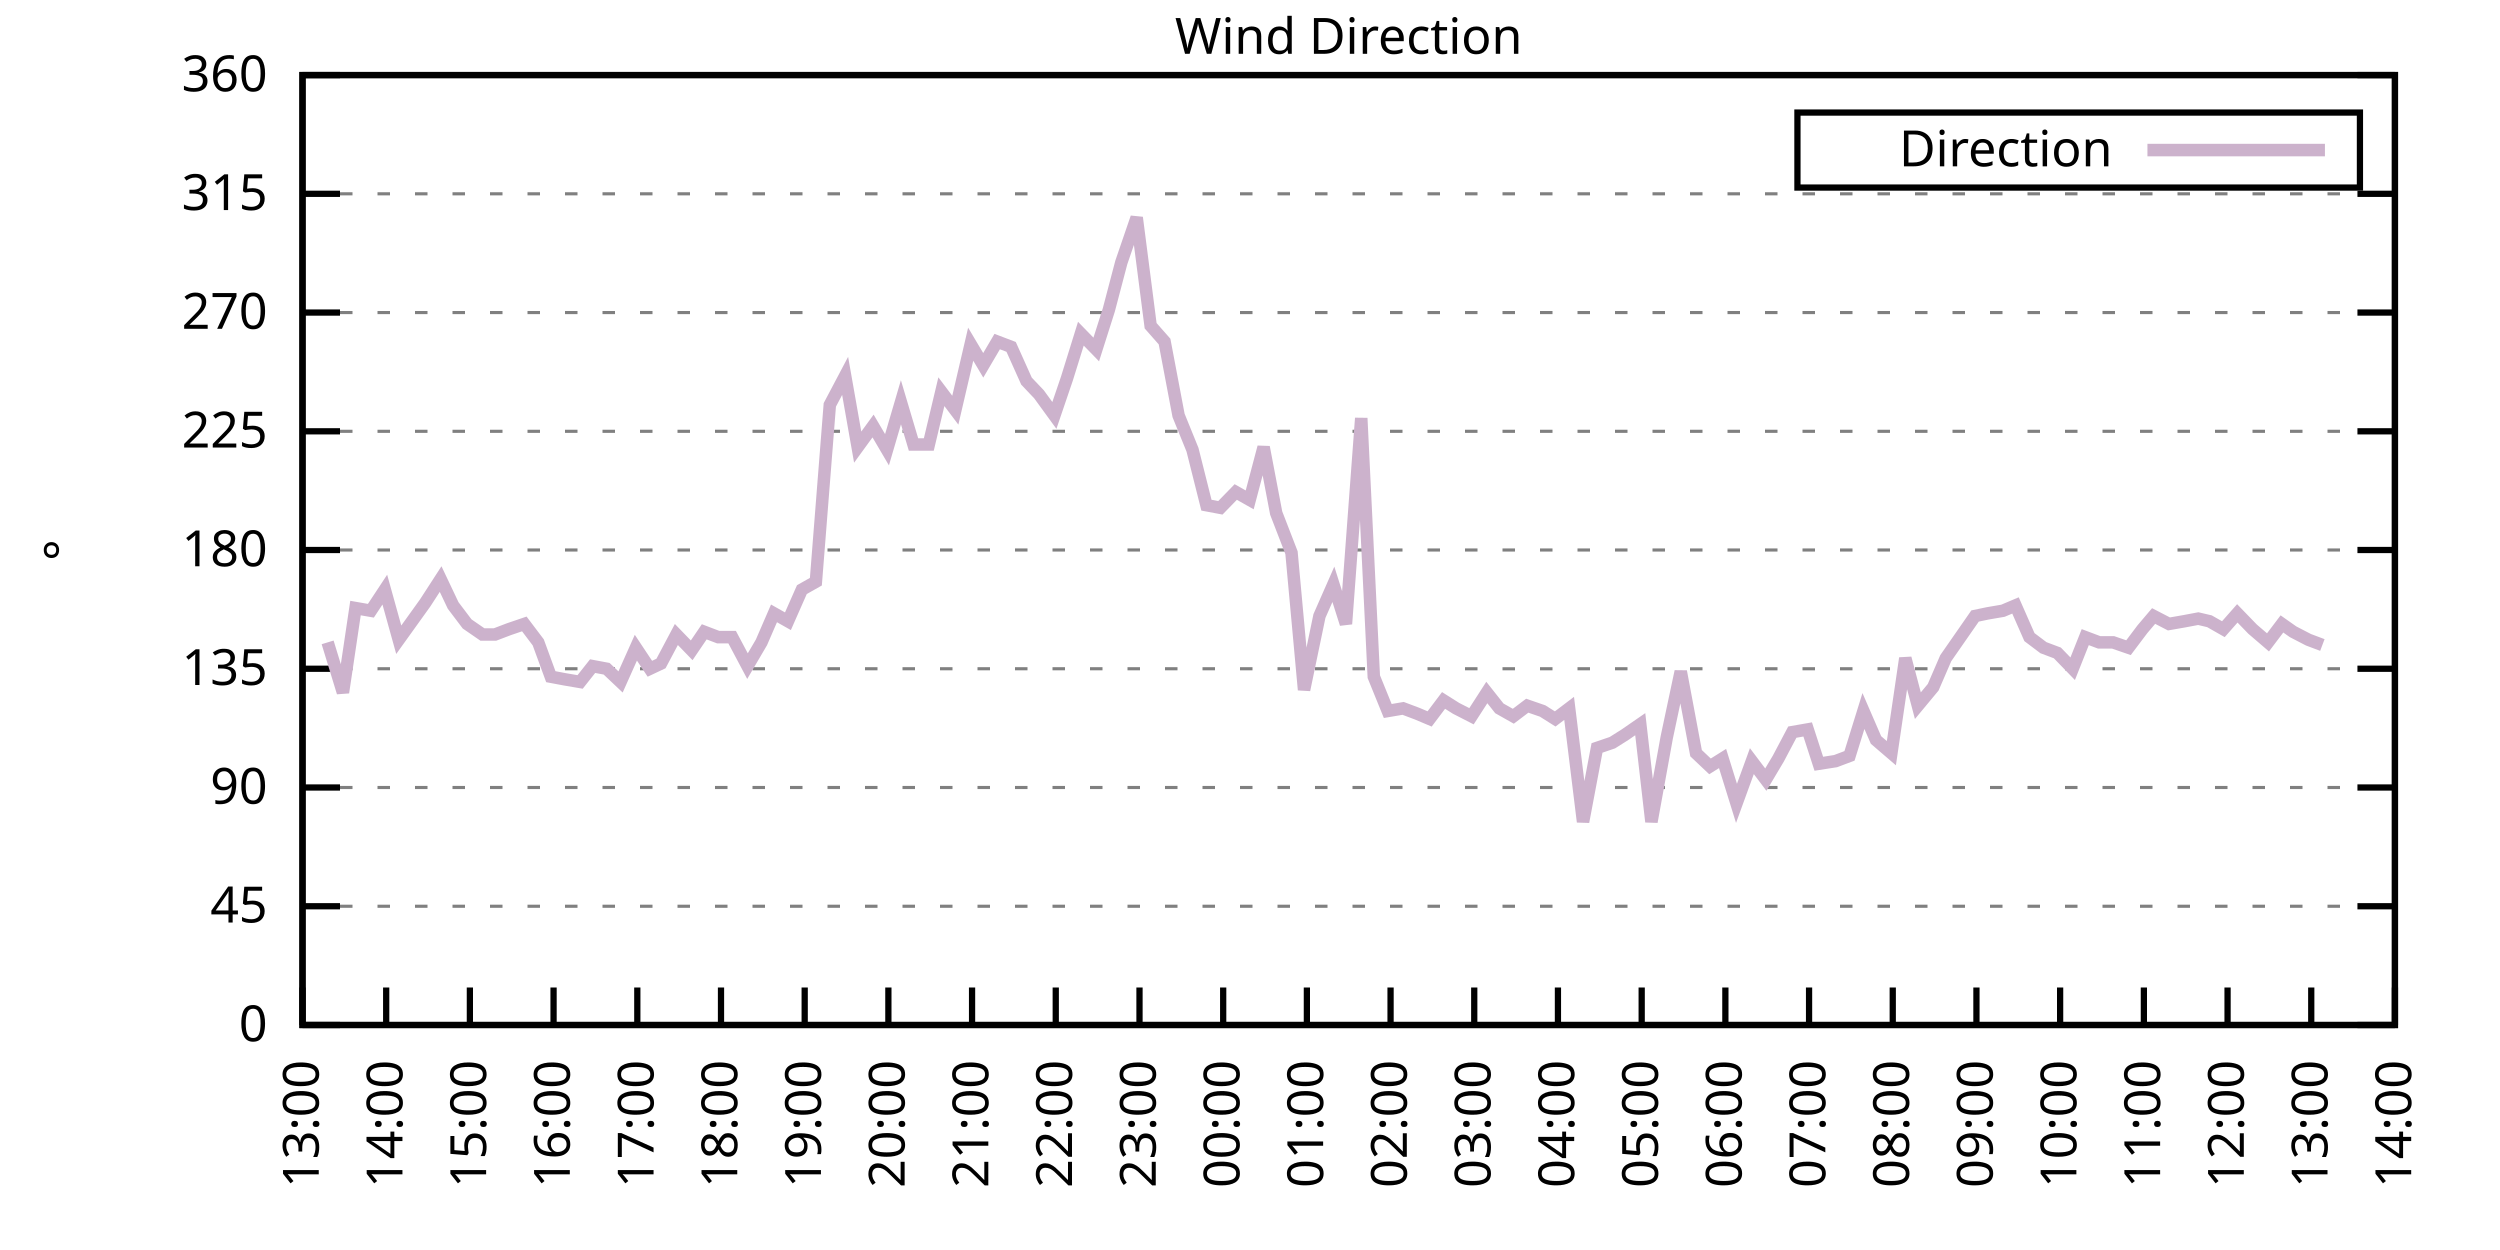
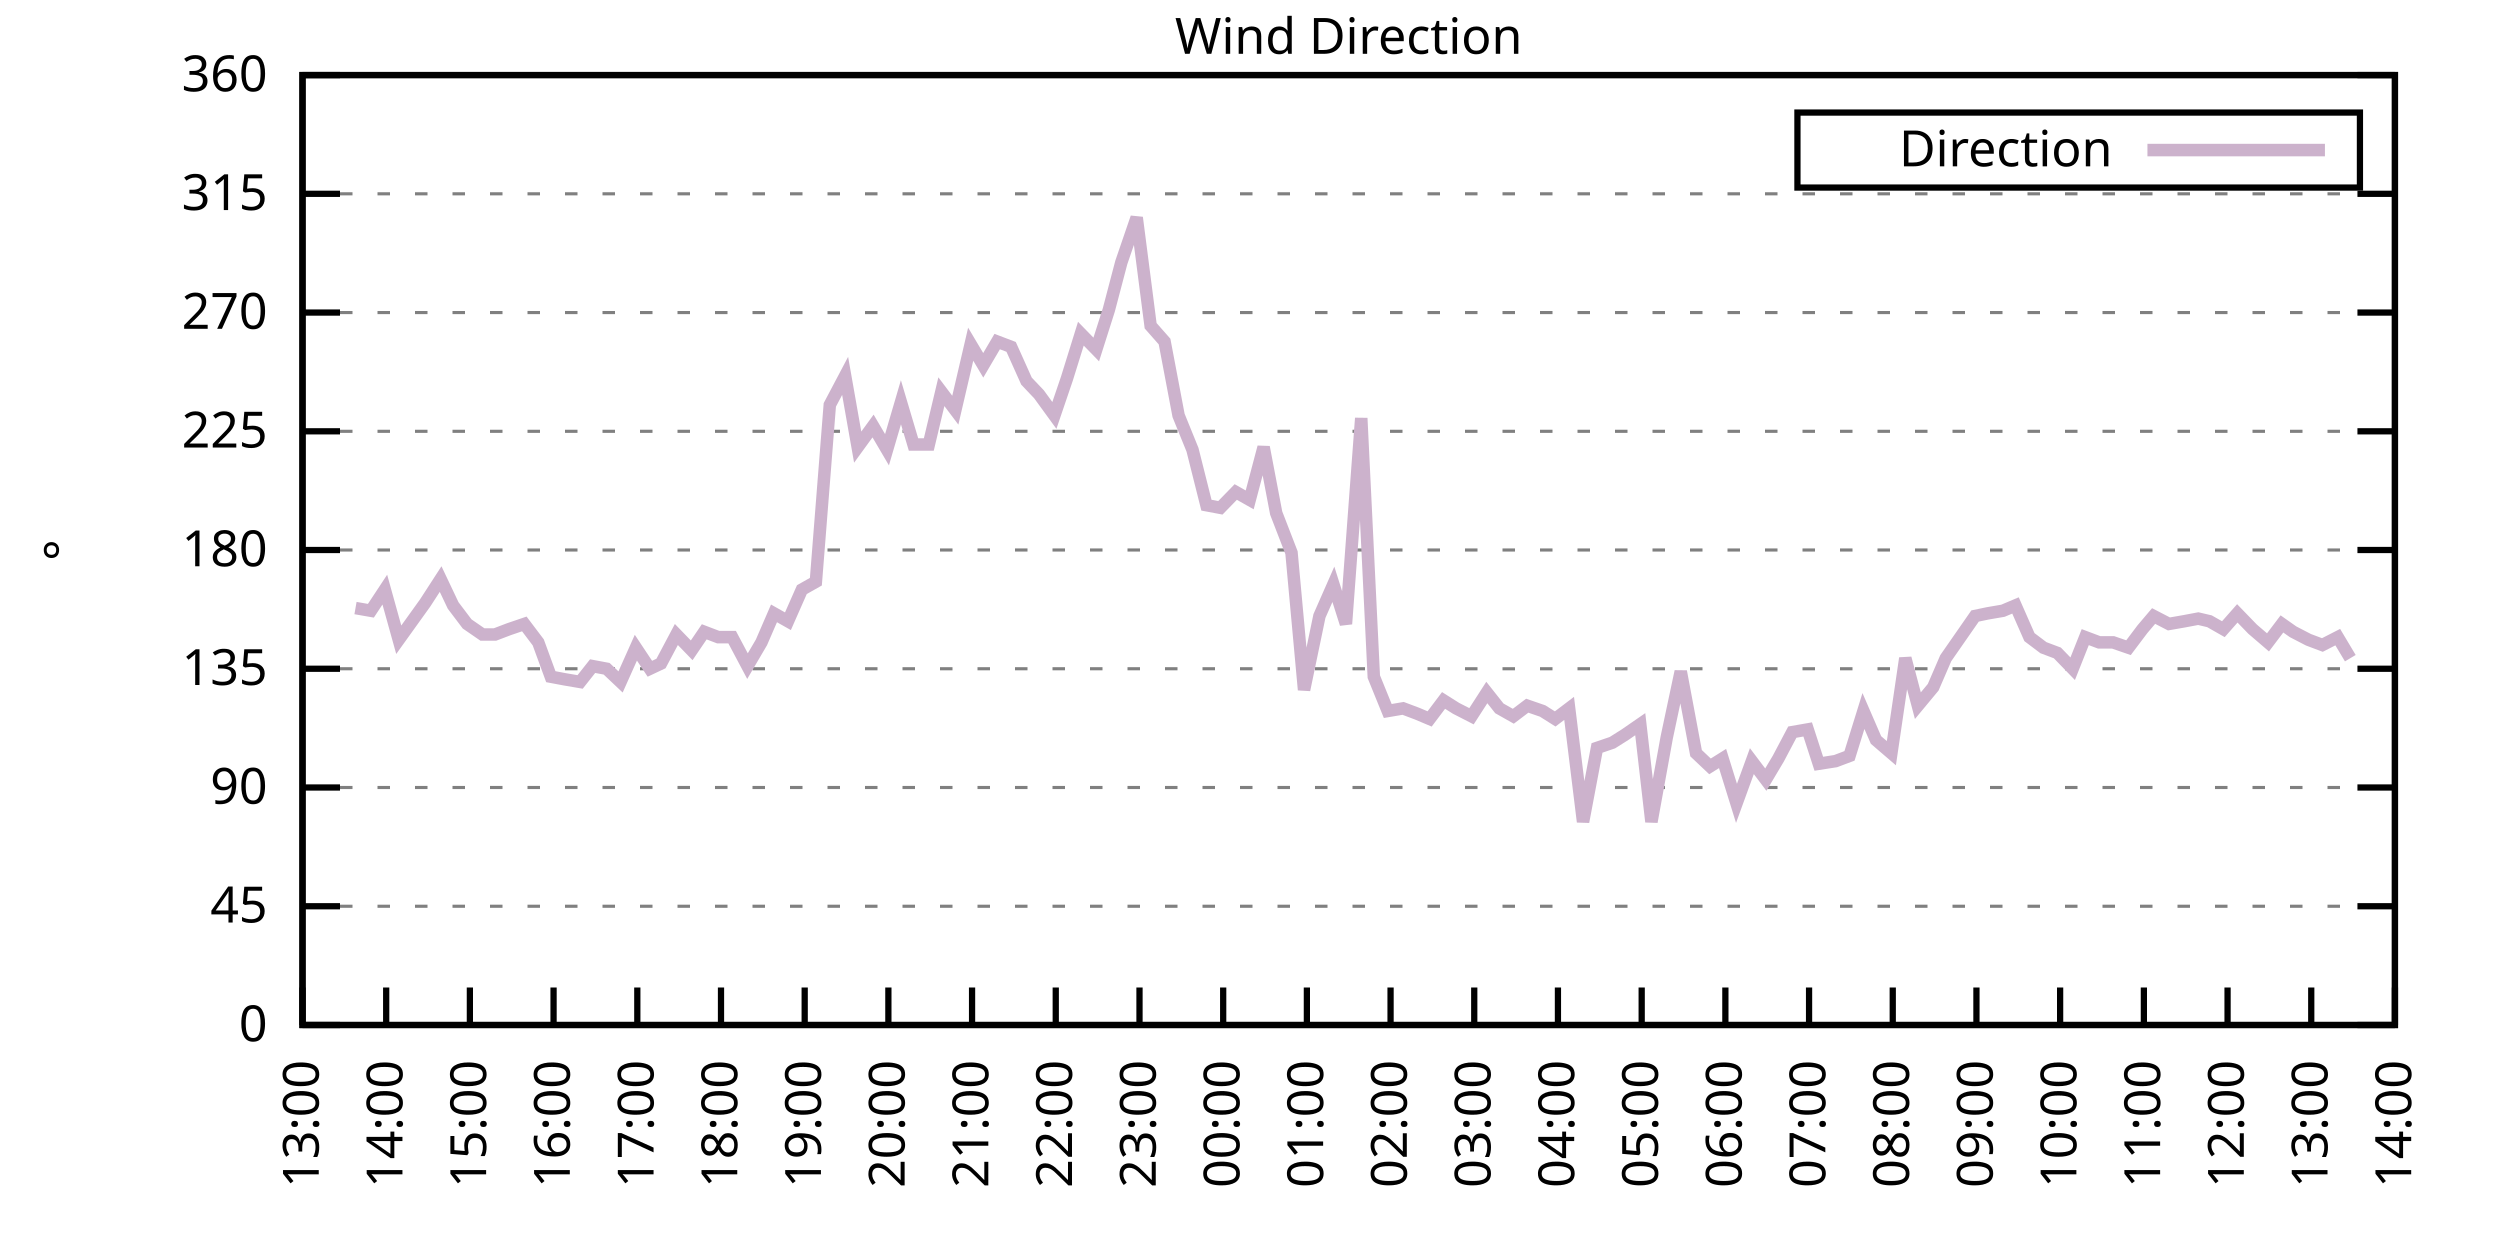
<svg xmlns="http://www.w3.org/2000/svg" xmlns:xlink="http://www.w3.org/1999/xlink" width="400" height="200" viewBox="0 0 400 200">
  <g id="gnuplot_canvas">
    <rect x="0" y="0" width="400" height="200" fill="none" />
    <defs>
      <circle id="gpDot" r="0.5" stroke-width="0.5" stroke="currentColor" />
      <path id="gpPt0" stroke-width="0.333" stroke="currentColor" d="M-1,0 h2 M0,-1 v2" />
      <path id="gpPt1" stroke-width="0.333" stroke="currentColor" d="M-1,-1 L1,1 M1,-1 L-1,1" />
      <path id="gpPt2" stroke-width="0.333" stroke="currentColor" d="M-1,0 L1,0 M0,-1 L0,1 M-1,-1 L1,1 M-1,1 L1,-1" />
      <rect id="gpPt3" stroke-width="0.333" stroke="currentColor" x="-1" y="-1" width="2" height="2" />
      <rect id="gpPt4" stroke-width="0.333" stroke="currentColor" fill="currentColor" x="-1" y="-1" width="2" height="2" />
      <circle id="gpPt5" stroke-width="0.333" stroke="currentColor" cx="0" cy="0" r="1" />
      <use xlink:href="#gpPt5" id="gpPt6" fill="currentColor" stroke="none" />
      <path id="gpPt7" stroke-width="0.333" stroke="currentColor" d="M0,-1.33 L-1.33,0.67 L1.33,0.67 z" />
      <use xlink:href="#gpPt7" id="gpPt8" fill="currentColor" stroke="none" />
      <use xlink:href="#gpPt7" id="gpPt9" stroke="currentColor" transform="rotate(180)" />
      <use xlink:href="#gpPt9" id="gpPt10" fill="currentColor" stroke="none" />
      <use xlink:href="#gpPt3" id="gpPt11" stroke="currentColor" transform="rotate(45)" />
      <use xlink:href="#gpPt11" id="gpPt12" fill="currentColor" stroke="none" />
      <path id="gpPt13" stroke-width="0.333" stroke="currentColor" d="M0,1.330 L1.265,0.411 L0.782,-1.067 L-0.782,-1.076 L-1.265,0.411 z" />
      <use xlink:href="#gpPt13" id="gpPt14" fill="currentColor" stroke="none" />
      <filter id="textbox" filterUnits="objectBoundingBox" x="0" y="0" height="1" width="1">
        <feFlood flood-color="white" flood-opacity="1" result="bgnd" />
        <feComposite in="SourceGraphic" in2="bgnd" operator="atop" />
      </filter>
      <filter id="greybox" filterUnits="objectBoundingBox" x="0" y="0" height="1" width="1">
        <feFlood flood-color="lightgrey" flood-opacity="1" result="grey" />
        <feComposite in="SourceGraphic" in2="grey" operator="atop" />
      </filter>
    </defs>
    <g fill="none" color="white" stroke="currentColor" stroke-width="1.00" stroke-linecap="butt" stroke-linejoin="miter">
</g>
    <g fill="none" color="black" stroke="currentColor" stroke-width="1.00" stroke-linecap="butt" stroke-linejoin="miter">
      <g stroke="none" shape-rendering="crispEdges">
        <polygon fill="rgb(255, 255, 255)" points="48.40,164.00 383.18,164.00 383.18,12.02 48.40,12.02 " />
      </g>
    </g>
    <g fill="none" color="black" stroke="currentColor" stroke-width="1.00" stroke-linecap="butt" stroke-linejoin="miter">
</g>
    <g fill="none" color="black" stroke="black" stroke-width="0.50" stroke-linecap="butt" stroke-linejoin="miter">
</g>
    <g fill="none" color="gray" stroke="currentColor" stroke-width="0.50" stroke-linecap="butt" stroke-linejoin="miter">
      <path stroke="gray" stroke-dasharray="2,4" class="gridline" d="M48.40,164.00 L383.19,164.00  " />
    </g>
    <g fill="none" color="gray" stroke="gray" stroke-width="1.00" stroke-linecap="butt" stroke-linejoin="miter">
</g>
    <g fill="none" color="black" stroke="currentColor" stroke-width="1.00" stroke-linecap="butt" stroke-linejoin="miter">
      <path stroke="black" d="M48.40,164.00 L54.40,164.00 M383.19,164.00 L377.19,164.00  " />
      <g transform="translate(42.80,166.60)" stroke="none" fill="black" font-family="Sans" font-size="8.00" text-anchor="end">
        <text>
          <tspan font-family="Sans"> 0</tspan>
        </text>
      </g>
    </g>
    <g fill="none" color="black" stroke="currentColor" stroke-width="1.00" stroke-linecap="butt" stroke-linejoin="miter">
</g>
    <g fill="none" color="black" stroke="black" stroke-width="0.50" stroke-linecap="butt" stroke-linejoin="miter">
</g>
    <g fill="none" color="gray" stroke="currentColor" stroke-width="0.50" stroke-linecap="butt" stroke-linejoin="miter">
      <path stroke="gray" stroke-dasharray="2,4" class="gridline" d="M48.40,145.00 L383.19,145.00  " />
    </g>
    <g fill="none" color="gray" stroke="gray" stroke-width="1.00" stroke-linecap="butt" stroke-linejoin="miter">
</g>
    <g fill="none" color="black" stroke="currentColor" stroke-width="1.00" stroke-linecap="butt" stroke-linejoin="miter">
      <path stroke="black" d="M48.40,145.00 L54.40,145.00 M383.19,145.00 L377.19,145.00  " />
      <g transform="translate(42.80,147.60)" stroke="none" fill="black" font-family="Sans" font-size="8.00" text-anchor="end">
        <text>
          <tspan font-family="Sans"> 45</tspan>
        </text>
      </g>
    </g>
    <g fill="none" color="black" stroke="currentColor" stroke-width="1.00" stroke-linecap="butt" stroke-linejoin="miter">
</g>
    <g fill="none" color="black" stroke="black" stroke-width="0.50" stroke-linecap="butt" stroke-linejoin="miter">
</g>
    <g fill="none" color="gray" stroke="currentColor" stroke-width="0.50" stroke-linecap="butt" stroke-linejoin="miter">
      <path stroke="gray" stroke-dasharray="2,4" class="gridline" d="M48.40,126.00 L383.19,126.00  " />
    </g>
    <g fill="none" color="gray" stroke="gray" stroke-width="1.00" stroke-linecap="butt" stroke-linejoin="miter">
</g>
    <g fill="none" color="black" stroke="currentColor" stroke-width="1.00" stroke-linecap="butt" stroke-linejoin="miter">
      <path stroke="black" d="M48.40,126.00 L54.40,126.00 M383.19,126.00 L377.19,126.00  " />
      <g transform="translate(42.80,128.60)" stroke="none" fill="black" font-family="Sans" font-size="8.00" text-anchor="end">
        <text>
          <tspan font-family="Sans"> 90</tspan>
        </text>
      </g>
    </g>
    <g fill="none" color="black" stroke="currentColor" stroke-width="1.00" stroke-linecap="butt" stroke-linejoin="miter">
</g>
    <g fill="none" color="black" stroke="black" stroke-width="0.50" stroke-linecap="butt" stroke-linejoin="miter">
</g>
    <g fill="none" color="gray" stroke="currentColor" stroke-width="0.50" stroke-linecap="butt" stroke-linejoin="miter">
      <path stroke="gray" stroke-dasharray="2,4" class="gridline" d="M48.40,107.00 L383.19,107.00  " />
    </g>
    <g fill="none" color="gray" stroke="gray" stroke-width="1.00" stroke-linecap="butt" stroke-linejoin="miter">
</g>
    <g fill="none" color="black" stroke="currentColor" stroke-width="1.00" stroke-linecap="butt" stroke-linejoin="miter">
      <path stroke="black" d="M48.40,107.00 L54.40,107.00 M383.19,107.00 L377.19,107.00  " />
      <g transform="translate(42.80,109.60)" stroke="none" fill="black" font-family="Sans" font-size="8.00" text-anchor="end">
        <text>
          <tspan font-family="Sans"> 135</tspan>
        </text>
      </g>
    </g>
    <g fill="none" color="black" stroke="currentColor" stroke-width="1.00" stroke-linecap="butt" stroke-linejoin="miter">
</g>
    <g fill="none" color="black" stroke="black" stroke-width="0.50" stroke-linecap="butt" stroke-linejoin="miter">
</g>
    <g fill="none" color="gray" stroke="currentColor" stroke-width="0.50" stroke-linecap="butt" stroke-linejoin="miter">
      <path stroke="gray" stroke-dasharray="2,4" class="gridline" d="M48.40,88.00 L383.19,88.00  " />
    </g>
    <g fill="none" color="gray" stroke="gray" stroke-width="1.00" stroke-linecap="butt" stroke-linejoin="miter">
</g>
    <g fill="none" color="black" stroke="currentColor" stroke-width="1.00" stroke-linecap="butt" stroke-linejoin="miter">
      <path stroke="black" d="M48.40,88.00 L54.40,88.00 M383.19,88.00 L377.19,88.00  " />
      <g transform="translate(42.80,90.60)" stroke="none" fill="black" font-family="Sans" font-size="8.00" text-anchor="end">
        <text>
          <tspan font-family="Sans"> 180</tspan>
        </text>
      </g>
    </g>
    <g fill="none" color="black" stroke="currentColor" stroke-width="1.00" stroke-linecap="butt" stroke-linejoin="miter">
</g>
    <g fill="none" color="black" stroke="black" stroke-width="0.50" stroke-linecap="butt" stroke-linejoin="miter">
</g>
    <g fill="none" color="gray" stroke="currentColor" stroke-width="0.50" stroke-linecap="butt" stroke-linejoin="miter">
      <path stroke="gray" stroke-dasharray="2,4" class="gridline" d="M48.40,69.01 L383.19,69.01  " />
    </g>
    <g fill="none" color="gray" stroke="gray" stroke-width="1.00" stroke-linecap="butt" stroke-linejoin="miter">
</g>
    <g fill="none" color="black" stroke="currentColor" stroke-width="1.00" stroke-linecap="butt" stroke-linejoin="miter">
      <path stroke="black" d="M48.40,69.01 L54.40,69.01 M383.19,69.01 L377.19,69.01  " />
      <g transform="translate(42.80,71.61)" stroke="none" fill="black" font-family="Sans" font-size="8.00" text-anchor="end">
        <text>
          <tspan font-family="Sans"> 225</tspan>
        </text>
      </g>
    </g>
    <g fill="none" color="black" stroke="currentColor" stroke-width="1.00" stroke-linecap="butt" stroke-linejoin="miter">
</g>
    <g fill="none" color="black" stroke="black" stroke-width="0.50" stroke-linecap="butt" stroke-linejoin="miter">
</g>
    <g fill="none" color="gray" stroke="currentColor" stroke-width="0.50" stroke-linecap="butt" stroke-linejoin="miter">
      <path stroke="gray" stroke-dasharray="2,4" class="gridline" d="M48.40,50.01 L383.19,50.01  " />
    </g>
    <g fill="none" color="gray" stroke="gray" stroke-width="1.00" stroke-linecap="butt" stroke-linejoin="miter">
</g>
    <g fill="none" color="black" stroke="currentColor" stroke-width="1.00" stroke-linecap="butt" stroke-linejoin="miter">
      <path stroke="black" d="M48.40,50.01 L54.40,50.01 M383.19,50.01 L377.19,50.01  " />
      <g transform="translate(42.80,52.61)" stroke="none" fill="black" font-family="Sans" font-size="8.00" text-anchor="end">
        <text>
          <tspan font-family="Sans"> 270</tspan>
        </text>
      </g>
    </g>
    <g fill="none" color="black" stroke="currentColor" stroke-width="1.00" stroke-linecap="butt" stroke-linejoin="miter">
</g>
    <g fill="none" color="black" stroke="black" stroke-width="0.50" stroke-linecap="butt" stroke-linejoin="miter">
</g>
    <g fill="none" color="gray" stroke="currentColor" stroke-width="0.50" stroke-linecap="butt" stroke-linejoin="miter">
      <path stroke="gray" stroke-dasharray="2,4" class="gridline" d="M48.40,31.01 L383.19,31.01  " />
    </g>
    <g fill="none" color="gray" stroke="gray" stroke-width="1.00" stroke-linecap="butt" stroke-linejoin="miter">
</g>
    <g fill="none" color="black" stroke="currentColor" stroke-width="1.00" stroke-linecap="butt" stroke-linejoin="miter">
      <path stroke="black" d="M48.40,31.01 L54.40,31.01 M383.19,31.01 L377.19,31.01  " />
      <g transform="translate(42.80,33.61)" stroke="none" fill="black" font-family="Sans" font-size="8.00" text-anchor="end">
        <text>
          <tspan font-family="Sans"> 315</tspan>
        </text>
      </g>
    </g>
    <g fill="none" color="black" stroke="currentColor" stroke-width="1.00" stroke-linecap="butt" stroke-linejoin="miter">
</g>
    <g fill="none" color="black" stroke="black" stroke-width="0.50" stroke-linecap="butt" stroke-linejoin="miter">
</g>
    <g fill="none" color="gray" stroke="currentColor" stroke-width="0.50" stroke-linecap="butt" stroke-linejoin="miter">
      <path stroke="gray" stroke-dasharray="2,4" class="gridline" d="M48.40,12.01 L383.19,12.01  " />
    </g>
    <g fill="none" color="gray" stroke="gray" stroke-width="1.00" stroke-linecap="butt" stroke-linejoin="miter">
</g>
    <g fill="none" color="black" stroke="currentColor" stroke-width="1.00" stroke-linecap="butt" stroke-linejoin="miter">
      <path stroke="black" d="M48.40,12.01 L54.40,12.01 M383.19,12.01 L377.19,12.01  " />
      <g transform="translate(42.80,14.61)" stroke="none" fill="black" font-family="Sans" font-size="8.00" text-anchor="end">
        <text>
          <tspan font-family="Sans"> 360</tspan>
        </text>
      </g>
    </g>
    <g fill="none" color="black" stroke="currentColor" stroke-width="1.00" stroke-linecap="butt" stroke-linejoin="miter">
      <path stroke="black" d="M48.40,164.00 L48.40,158.00  " />
      <g transform="translate(51.00,169.60) rotate(270.00)" stroke="none" fill="black" font-family="Sans" font-size="8.00" text-anchor="end">
        <text>
          <tspan font-family="Sans">13:00</tspan>
        </text>
      </g>
    </g>
    <g fill="none" color="black" stroke="currentColor" stroke-width="1.00" stroke-linecap="butt" stroke-linejoin="miter">
      <path stroke="black" d="M61.79,164.00 L61.79,158.00  " />
      <g transform="translate(64.39,169.60) rotate(270.00)" stroke="none" fill="black" font-family="Sans" font-size="8.00" text-anchor="end">
        <text>
          <tspan font-family="Sans">14:00</tspan>
        </text>
      </g>
    </g>
    <g fill="none" color="black" stroke="currentColor" stroke-width="1.00" stroke-linecap="butt" stroke-linejoin="miter">
      <path stroke="black" d="M75.18,164.00 L75.18,158.00  " />
      <g transform="translate(77.78,169.60) rotate(270.00)" stroke="none" fill="black" font-family="Sans" font-size="8.00" text-anchor="end">
        <text>
          <tspan font-family="Sans">15:00</tspan>
        </text>
      </g>
    </g>
    <g fill="none" color="black" stroke="currentColor" stroke-width="1.00" stroke-linecap="butt" stroke-linejoin="miter">
      <path stroke="black" d="M88.57,164.00 L88.57,158.00  " />
      <g transform="translate(91.17,169.60) rotate(270.00)" stroke="none" fill="black" font-family="Sans" font-size="8.00" text-anchor="end">
        <text>
          <tspan font-family="Sans">16:00</tspan>
        </text>
      </g>
    </g>
    <g fill="none" color="black" stroke="currentColor" stroke-width="1.00" stroke-linecap="butt" stroke-linejoin="miter">
      <path stroke="black" d="M101.97,164.00 L101.97,158.00  " />
      <g transform="translate(104.57,169.60) rotate(270.00)" stroke="none" fill="black" font-family="Sans" font-size="8.00" text-anchor="end">
        <text>
          <tspan font-family="Sans">17:00</tspan>
        </text>
      </g>
    </g>
    <g fill="none" color="black" stroke="currentColor" stroke-width="1.00" stroke-linecap="butt" stroke-linejoin="miter">
      <path stroke="black" d="M115.36,164.00 L115.36,158.00  " />
      <g transform="translate(117.96,169.60) rotate(270.00)" stroke="none" fill="black" font-family="Sans" font-size="8.00" text-anchor="end">
        <text>
          <tspan font-family="Sans">18:00</tspan>
        </text>
      </g>
    </g>
    <g fill="none" color="black" stroke="currentColor" stroke-width="1.00" stroke-linecap="butt" stroke-linejoin="miter">
      <path stroke="black" d="M128.75,164.00 L128.75,158.00  " />
      <g transform="translate(131.35,169.60) rotate(270.00)" stroke="none" fill="black" font-family="Sans" font-size="8.00" text-anchor="end">
        <text>
          <tspan font-family="Sans">19:00</tspan>
        </text>
      </g>
    </g>
    <g fill="none" color="black" stroke="currentColor" stroke-width="1.00" stroke-linecap="butt" stroke-linejoin="miter">
      <path stroke="black" d="M142.14,164.00 L142.14,158.00  " />
      <g transform="translate(144.74,169.60) rotate(270.00)" stroke="none" fill="black" font-family="Sans" font-size="8.00" text-anchor="end">
        <text>
          <tspan font-family="Sans">20:00</tspan>
        </text>
      </g>
    </g>
    <g fill="none" color="black" stroke="currentColor" stroke-width="1.00" stroke-linecap="butt" stroke-linejoin="miter">
      <path stroke="black" d="M155.53,164.00 L155.53,158.00  " />
      <g transform="translate(158.13,169.60) rotate(270.00)" stroke="none" fill="black" font-family="Sans" font-size="8.00" text-anchor="end">
        <text>
          <tspan font-family="Sans">21:00</tspan>
        </text>
      </g>
    </g>
    <g fill="none" color="black" stroke="currentColor" stroke-width="1.00" stroke-linecap="butt" stroke-linejoin="miter">
      <path stroke="black" d="M168.92,164.00 L168.92,158.00  " />
      <g transform="translate(171.52,169.60) rotate(270.00)" stroke="none" fill="black" font-family="Sans" font-size="8.00" text-anchor="end">
        <text>
          <tspan font-family="Sans">22:00</tspan>
        </text>
      </g>
    </g>
    <g fill="none" color="black" stroke="currentColor" stroke-width="1.00" stroke-linecap="butt" stroke-linejoin="miter">
      <path stroke="black" d="M182.32,164.00 L182.32,158.00  " />
      <g transform="translate(184.92,169.60) rotate(270.00)" stroke="none" fill="black" font-family="Sans" font-size="8.00" text-anchor="end">
        <text>
          <tspan font-family="Sans">23:00</tspan>
        </text>
      </g>
    </g>
    <g fill="none" color="black" stroke="currentColor" stroke-width="1.00" stroke-linecap="butt" stroke-linejoin="miter">
      <path stroke="black" d="M195.71,164.00 L195.71,158.00  " />
      <g transform="translate(198.31,169.60) rotate(270.00)" stroke="none" fill="black" font-family="Sans" font-size="8.00" text-anchor="end">
        <text>
          <tspan font-family="Sans">00:00</tspan>
        </text>
      </g>
    </g>
    <g fill="none" color="black" stroke="currentColor" stroke-width="1.00" stroke-linecap="butt" stroke-linejoin="miter">
      <path stroke="black" d="M209.10,164.00 L209.10,158.00  " />
      <g transform="translate(211.70,169.60) rotate(270.00)" stroke="none" fill="black" font-family="Sans" font-size="8.00" text-anchor="end">
        <text>
          <tspan font-family="Sans">01:00</tspan>
        </text>
      </g>
    </g>
    <g fill="none" color="black" stroke="currentColor" stroke-width="1.00" stroke-linecap="butt" stroke-linejoin="miter">
      <path stroke="black" d="M222.49,164.00 L222.49,158.00  " />
      <g transform="translate(225.09,169.60) rotate(270.00)" stroke="none" fill="black" font-family="Sans" font-size="8.00" text-anchor="end">
        <text>
          <tspan font-family="Sans">02:00</tspan>
        </text>
      </g>
    </g>
    <g fill="none" color="black" stroke="currentColor" stroke-width="1.00" stroke-linecap="butt" stroke-linejoin="miter">
      <path stroke="black" d="M235.88,164.00 L235.88,158.00  " />
      <g transform="translate(238.48,169.60) rotate(270.00)" stroke="none" fill="black" font-family="Sans" font-size="8.00" text-anchor="end">
        <text>
          <tspan font-family="Sans">03:00</tspan>
        </text>
      </g>
    </g>
    <g fill="none" color="black" stroke="currentColor" stroke-width="1.00" stroke-linecap="butt" stroke-linejoin="miter">
      <path stroke="black" d="M249.27,164.00 L249.27,158.00  " />
      <g transform="translate(251.87,169.60) rotate(270.00)" stroke="none" fill="black" font-family="Sans" font-size="8.00" text-anchor="end">
        <text>
          <tspan font-family="Sans">04:00</tspan>
        </text>
      </g>
    </g>
    <g fill="none" color="black" stroke="currentColor" stroke-width="1.00" stroke-linecap="butt" stroke-linejoin="miter">
      <path stroke="black" d="M262.67,164.00 L262.67,158.00  " />
      <g transform="translate(265.27,169.60) rotate(270.00)" stroke="none" fill="black" font-family="Sans" font-size="8.00" text-anchor="end">
        <text>
          <tspan font-family="Sans">05:00</tspan>
        </text>
      </g>
    </g>
    <g fill="none" color="black" stroke="currentColor" stroke-width="1.00" stroke-linecap="butt" stroke-linejoin="miter">
      <path stroke="black" d="M276.06,164.00 L276.06,158.00  " />
      <g transform="translate(278.66,169.60) rotate(270.00)" stroke="none" fill="black" font-family="Sans" font-size="8.00" text-anchor="end">
        <text>
          <tspan font-family="Sans">06:00</tspan>
        </text>
      </g>
    </g>
    <g fill="none" color="black" stroke="currentColor" stroke-width="1.00" stroke-linecap="butt" stroke-linejoin="miter">
      <path stroke="black" d="M289.45,164.00 L289.45,158.00  " />
      <g transform="translate(292.05,169.60) rotate(270.00)" stroke="none" fill="black" font-family="Sans" font-size="8.00" text-anchor="end">
        <text>
          <tspan font-family="Sans">07:00</tspan>
        </text>
      </g>
    </g>
    <g fill="none" color="black" stroke="currentColor" stroke-width="1.00" stroke-linecap="butt" stroke-linejoin="miter">
      <path stroke="black" d="M302.84,164.00 L302.84,158.00  " />
      <g transform="translate(305.44,169.60) rotate(270.00)" stroke="none" fill="black" font-family="Sans" font-size="8.00" text-anchor="end">
        <text>
          <tspan font-family="Sans">08:00</tspan>
        </text>
      </g>
    </g>
    <g fill="none" color="black" stroke="currentColor" stroke-width="1.00" stroke-linecap="butt" stroke-linejoin="miter">
      <path stroke="black" d="M316.23,164.00 L316.23,158.00  " />
      <g transform="translate(318.83,169.60) rotate(270.00)" stroke="none" fill="black" font-family="Sans" font-size="8.00" text-anchor="end">
        <text>
          <tspan font-family="Sans">09:00</tspan>
        </text>
      </g>
    </g>
    <g fill="none" color="black" stroke="currentColor" stroke-width="1.00" stroke-linecap="butt" stroke-linejoin="miter">
      <path stroke="black" d="M329.62,164.00 L329.62,158.00  " />
      <g transform="translate(332.22,169.60) rotate(270.00)" stroke="none" fill="black" font-family="Sans" font-size="8.00" text-anchor="end">
        <text>
          <tspan font-family="Sans">10:00</tspan>
        </text>
      </g>
    </g>
    <g fill="none" color="black" stroke="currentColor" stroke-width="1.00" stroke-linecap="butt" stroke-linejoin="miter">
      <path stroke="black" d="M343.02,164.00 L343.02,158.00  " />
      <g transform="translate(345.62,169.60) rotate(270.00)" stroke="none" fill="black" font-family="Sans" font-size="8.00" text-anchor="end">
        <text>
          <tspan font-family="Sans">11:00</tspan>
        </text>
      </g>
    </g>
    <g fill="none" color="black" stroke="currentColor" stroke-width="1.00" stroke-linecap="butt" stroke-linejoin="miter">
      <path stroke="black" d="M356.41,164.00 L356.41,158.00  " />
      <g transform="translate(359.01,169.60) rotate(270.00)" stroke="none" fill="black" font-family="Sans" font-size="8.00" text-anchor="end">
        <text>
          <tspan font-family="Sans">12:00</tspan>
        </text>
      </g>
    </g>
    <g fill="none" color="black" stroke="currentColor" stroke-width="1.00" stroke-linecap="butt" stroke-linejoin="miter">
      <path stroke="black" d="M369.80,164.00 L369.80,158.00  " />
      <g transform="translate(372.40,169.60) rotate(270.00)" stroke="none" fill="black" font-family="Sans" font-size="8.00" text-anchor="end">
        <text>
          <tspan font-family="Sans">13:00</tspan>
        </text>
      </g>
    </g>
    <g fill="none" color="black" stroke="currentColor" stroke-width="1.00" stroke-linecap="butt" stroke-linejoin="miter">
      <path stroke="black" d="M383.19,164.00 L383.19,158.00  " />
      <g transform="translate(385.79,169.60) rotate(270.00)" stroke="none" fill="black" font-family="Sans" font-size="8.00" text-anchor="end">
        <text>
          <tspan font-family="Sans">14:00</tspan>
        </text>
      </g>
    </g>
    <g fill="none" color="black" stroke="currentColor" stroke-width="1.00" stroke-linecap="butt" stroke-linejoin="miter">
</g>
    <g fill="none" color="black" stroke="currentColor" stroke-width="1.00" stroke-linecap="butt" stroke-linejoin="miter">
      <path stroke="black" d="M48.40,12.01 L48.40,164.00 L383.19,164.00 L383.19,12.01 L48.40,12.01 Z  " />
    </g>
    <g fill="none" color="black" stroke="currentColor" stroke-width="1.00" stroke-linecap="butt" stroke-linejoin="miter">
</g>
    <g fill="none" color="black" stroke="currentColor" stroke-width="1.00" stroke-linecap="butt" stroke-linejoin="miter">
      <path stroke="black" d="M287.59,30.01 L287.59,18.01 L377.59,18.01 L377.59,30.01 L287.59,30.01 Z  " />
    </g>
    <g id="Wind_direction_plot_1">
      <g fill="none" color="white" stroke="black" stroke-width="2.00" stroke-linecap="butt" stroke-linejoin="miter">
</g>
      <g fill="none" color="black" stroke="currentColor" stroke-width="2.00" stroke-linecap="butt" stroke-linejoin="miter">
        <g transform="translate(337.99,26.61)" stroke="none" fill="black" font-family="Sans" font-size="8.00" text-anchor="end">
          <text>
            <tspan font-family="Sans">Direction</tspan>
          </text>
        </g>
      </g>
      <g fill="none" color="black" stroke="currentColor" stroke-width="2.00" stroke-linecap="butt" stroke-linejoin="miter">
-         <path stroke="rgb(204, 178, 204)" d="M343.59,24.01 L371.99,24.01 M52.42,102.78 L54.87,110.80 L56.88,97.29 L59.34,97.72 L61.57,94.34 L63.80,102.36   L68.04,96.45 L70.50,92.65 L72.50,96.87 L74.74,99.83 L77.19,101.52 L79.20,101.52 L81.43,100.67 L83.89,99.83   L86.12,102.78 L88.13,108.27 L90.36,108.69 L92.82,109.11 L94.82,106.58 L97.06,107.00 L99.29,109.11 L101.74,103.63   L103.98,107.00 L105.76,106.16 L108.22,101.52 L110.67,104.05 L112.68,101.09 L114.91,101.94 L117.14,101.94 L119.60,106.58   L121.83,102.78 L123.84,98.14 L126.07,99.40 L128.30,94.34 L130.54,93.07 L132.77,64.78 L135.22,60.14 L137.23,71.54   L139.69,68.16 L141.92,71.96 L144.15,64.36 L146.16,71.12 L148.61,71.12 L150.62,62.67 L152.85,65.63 L155.31,55.07   L157.32,58.45 L159.55,54.65 L161.78,55.50 L164.24,60.98 L166.25,63.10 L168.70,66.47 L170.71,60.56 L172.94,53.39   L175.40,55.92 L177.41,49.59 L179.41,41.99 L181.87,34.81 L184.10,52.12 L186.33,54.65 L188.57,66.47 L190.80,71.96   L193.03,80.83 L195.26,81.25 L197.72,78.72 L199.95,79.98 L202.18,71.54 L204.19,82.09 L206.64,88.43 L208.65,110.38   L211.11,98.56 L213.34,93.49 L215.35,99.83 L217.80,66.90 L219.81,108.27 L222.04,113.76 L224.50,113.34 L226.73,114.18   L228.74,115.03 L230.97,112.07 L232.98,113.34 L235.44,114.60 L237.89,110.80 L239.90,113.34 L242.13,114.60 L244.36,112.91   L246.82,113.76 L248.83,115.03 L251.06,113.34 L253.29,131.49 L255.52,119.67 L257.98,118.83 L259.99,117.56 L262.44,115.87   L264.23,131.49 L266.68,117.98 L268.92,107.43 L271.37,120.51 L273.60,122.62 L275.61,121.36 L277.84,128.54 L280.30,121.78   L282.53,124.74 L284.54,121.36 L286.77,117.14 L289.23,116.71 L291.01,122.20 L293.69,121.78 L295.92,120.94 L298.15,113.76   L300.16,118.40 L302.62,120.51 L304.85,105.31 L306.86,112.91 L309.31,109.96 L311.32,105.31 L316.01,98.56 L318.02,98.14   L320.47,97.72 L322.48,96.87 L324.71,101.94 L326.95,103.63 L329.18,104.47 L331.63,107.00 L333.64,101.94 L335.87,102.78   L338.10,102.78 L340.56,103.63 L342.79,100.67 L344.58,98.56 L347.03,99.83 L349.49,99.40 L351.72,98.98 L353.51,99.40   L355.74,100.67 L357.97,98.14 L360.42,100.67 L362.88,102.78 L365.11,99.83 L366.90,101.09 L369.35,102.36 L371.58,103.20    " />
+         <path stroke="rgb(204, 178, 204)" d="M343.59,24.01 L371.99,24.01 M56.88,97.29 L59.34,97.72 L61.57,94.34 L63.80,102.36 L68.04,96.45 L70.50,92.65   L72.50,96.87 L74.74,99.83 L77.19,101.52 L79.20,101.52 L81.43,100.67 L83.89,99.83 L86.12,102.78 L88.13,108.27   L90.36,108.69 L92.82,109.11 L94.82,106.58 L97.06,107.00 L99.29,109.11 L101.74,103.63 L103.98,107.00 L105.76,106.16   L108.22,101.52 L110.67,104.05 L112.68,101.09 L114.91,101.94 L117.14,101.94 L119.60,106.58 L121.83,102.78 L123.84,98.14   L126.07,99.40 L128.30,94.34 L130.54,93.07 L132.77,64.78 L135.22,60.14 L137.23,71.54 L139.69,68.16 L141.92,71.96   L144.15,64.36 L146.16,71.12 L148.61,71.12 L150.62,62.67 L152.85,65.63 L155.31,55.07 L157.32,58.45 L159.55,54.65   L161.78,55.50 L164.24,60.98 L166.25,63.10 L168.70,66.47 L170.71,60.56 L172.94,53.39 L175.40,55.92 L177.41,49.59   L179.41,41.99 L181.87,34.81 L184.10,52.12 L186.33,54.65 L188.57,66.47 L190.80,71.96 L193.03,80.83 L195.26,81.25   L197.72,78.72 L199.95,79.98 L202.18,71.54 L204.19,82.09 L206.64,88.43 L208.65,110.38 L211.11,98.56 L213.34,93.49   L215.35,99.83 L217.80,66.90 L219.81,108.27 L222.04,113.76 L224.50,113.34 L226.73,114.18 L228.74,115.03 L230.97,112.07   L232.98,113.34 L235.44,114.60 L237.89,110.80 L239.90,113.34 L242.13,114.60 L244.36,112.91 L246.82,113.76 L248.83,115.03   L251.06,113.34 L253.29,131.49 L255.52,119.67 L257.98,118.83 L259.99,117.56 L262.44,115.87 L264.23,131.49 L266.68,117.98   L268.92,107.43 L271.37,120.51 L273.60,122.62 L275.61,121.36 L277.84,128.54 L280.30,121.78 L282.53,124.74 L284.54,121.36   L286.77,117.14 L289.23,116.71 L291.01,122.20 L293.69,121.78 L295.92,120.94 L298.15,113.76 L300.16,118.40 L302.62,120.51   L304.85,105.31 L306.86,112.91 L309.31,109.96 L311.32,105.31 L316.01,98.56 L318.02,98.14 L320.47,97.72 L322.48,96.87   L324.71,101.94 L326.95,103.63 L329.18,104.47 L331.63,107.00 L333.64,101.94 L335.87,102.78 L338.10,102.78 L340.56,103.63   L342.79,100.67 L344.58,98.56 L347.03,99.83 L349.49,99.40 L351.72,98.98 L353.51,99.40 L355.74,100.67 L357.97,98.14   L360.42,100.67 L362.88,102.78 L365.11,99.83 L366.90,101.09 L369.35,102.36 L371.58,103.20 L374.04,101.94 L376.05,105.31    " />
      </g>
    </g>
    <g fill="none" color="black" stroke="currentColor" stroke-width="2.00" stroke-linecap="butt" stroke-linejoin="miter">
</g>
    <g fill="none" color="black" stroke="black" stroke-width="1.00" stroke-linecap="butt" stroke-linejoin="miter">
</g>
    <g fill="none" color="black" stroke="currentColor" stroke-width="1.00" stroke-linecap="butt" stroke-linejoin="miter">
      <path stroke="black" d="M48.40,12.01 L48.40,164.00 L383.19,164.00 L383.19,12.01 L48.40,12.01 Z  " />
      <g transform="translate(12.80,88.01) rotate(270.00)" stroke="none" fill="black" font-family="Sans" font-size="8.00" text-anchor="middle">
        <text>
          <tspan font-family="Sans">°</tspan>
        </text>
      </g>
    </g>
    <g fill="none" color="black" stroke="currentColor" stroke-width="1.00" stroke-linecap="butt" stroke-linejoin="miter">
</g>
    <g fill="none" color="black" stroke="currentColor" stroke-width="1.00" stroke-linecap="butt" stroke-linejoin="miter">
      <g transform="translate(215.79,8.61)" stroke="none" fill="black" font-family="Sans" font-size="8.00" text-anchor="middle">
        <text>
          <tspan font-family="Sans">Wind Direction</tspan>
        </text>
      </g>
    </g>
    <g fill="none" color="black" stroke="currentColor" stroke-width="1.00" stroke-linecap="butt" stroke-linejoin="miter">
</g>
  </g>
</svg>
